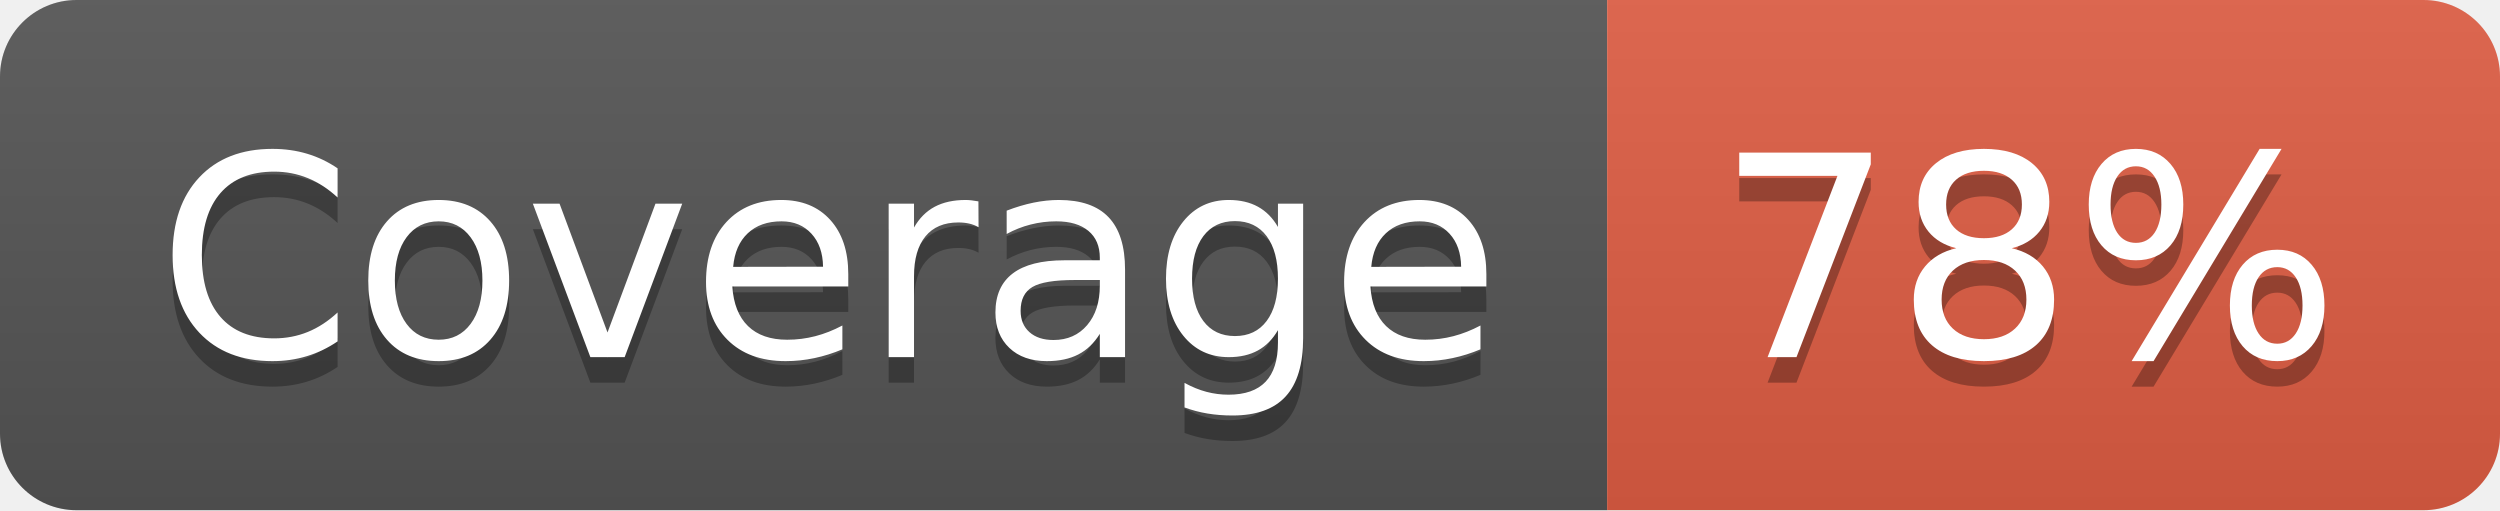
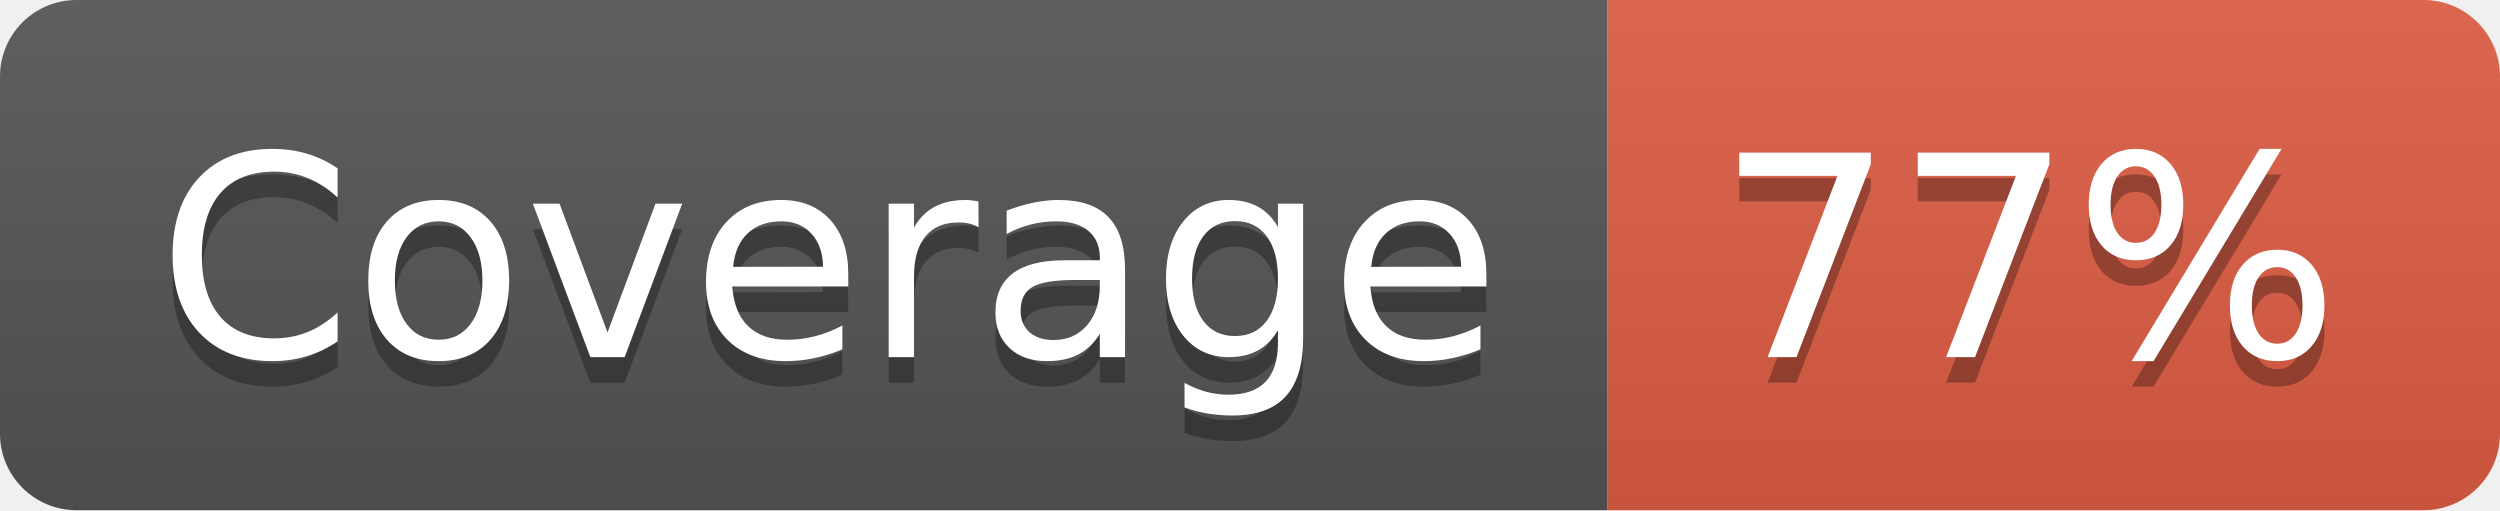
- <svg xmlns="http://www.w3.org/2000/svg" width="98" height="20" role="img" aria-label="Coverage: 78%">
+ <svg xmlns="http://www.w3.org/2000/svg" width="98" height="20" role="img" aria-label="Coverage: 77%">
  <linearGradient id="s" x2="0" y2="100%">
    <stop offset="0" stop-color="#bbb" stop-opacity=".1" />
    <stop offset="1" stop-opacity=".1" />
  </linearGradient>
  <clipPath id="r">
    <rect width="98" height="20" rx="3" fill="#fff" />
  </clipPath>
  <g clip-path="url(#r)">
    <rect width="63" height="20" fill="#555" />
    <rect x="63" width="35" height="20" fill="#e05d44" />
    <rect width="98" height="20" fill="url(#s)" />
  </g>
  <g fill="#fff" text-anchor="middle" font-family="Verdana,Geneva,DejaVu Sans,sans-serif" text-rendering="geometricPrecision" font-size="110">
    <text aria-hidden="true" x="325" y="150" fill="#010101" fill-opacity=".3" transform="scale(.1)" textLength="530">Coverage</text>
    <text x="325" y="140" transform="scale(.1)" fill="#fff" textLength="530">Coverage</text>
-     <text aria-hidden="true" x="795" y="150" fill="#010101" fill-opacity=".3" transform="scale(.1)" textLength="250">78%</text>
-     <text x="795" y="140" transform="scale(.1)" fill="#fff" textLength="250">78%</text>
+     <text aria-hidden="true" x="795" y="150" fill="#010101" fill-opacity=".3" transform="scale(.1)" textLength="250">77%</text>
+     <text x="795" y="140" transform="scale(.1)" fill="#fff" textLength="250">77%</text>
  </g>
</svg>
